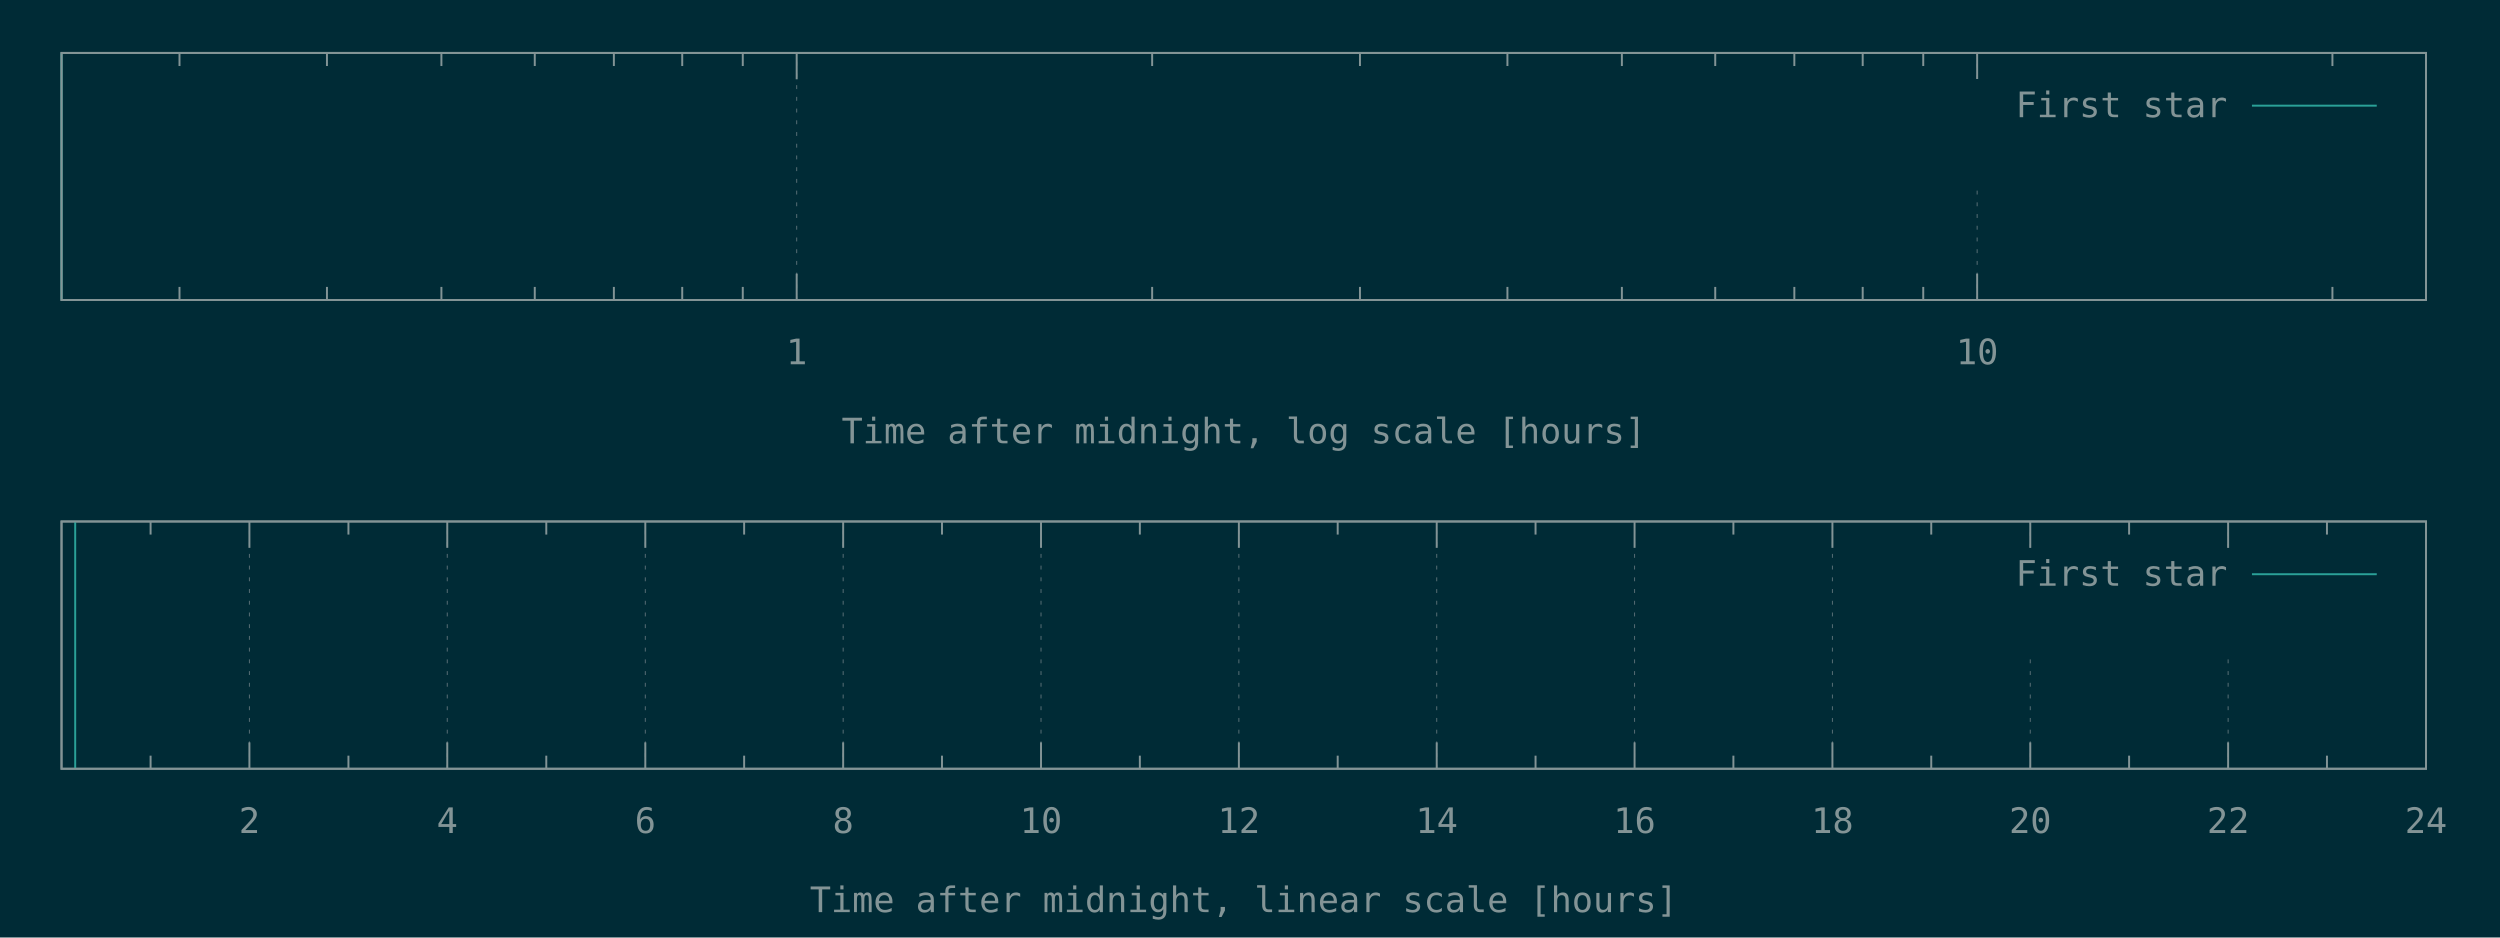
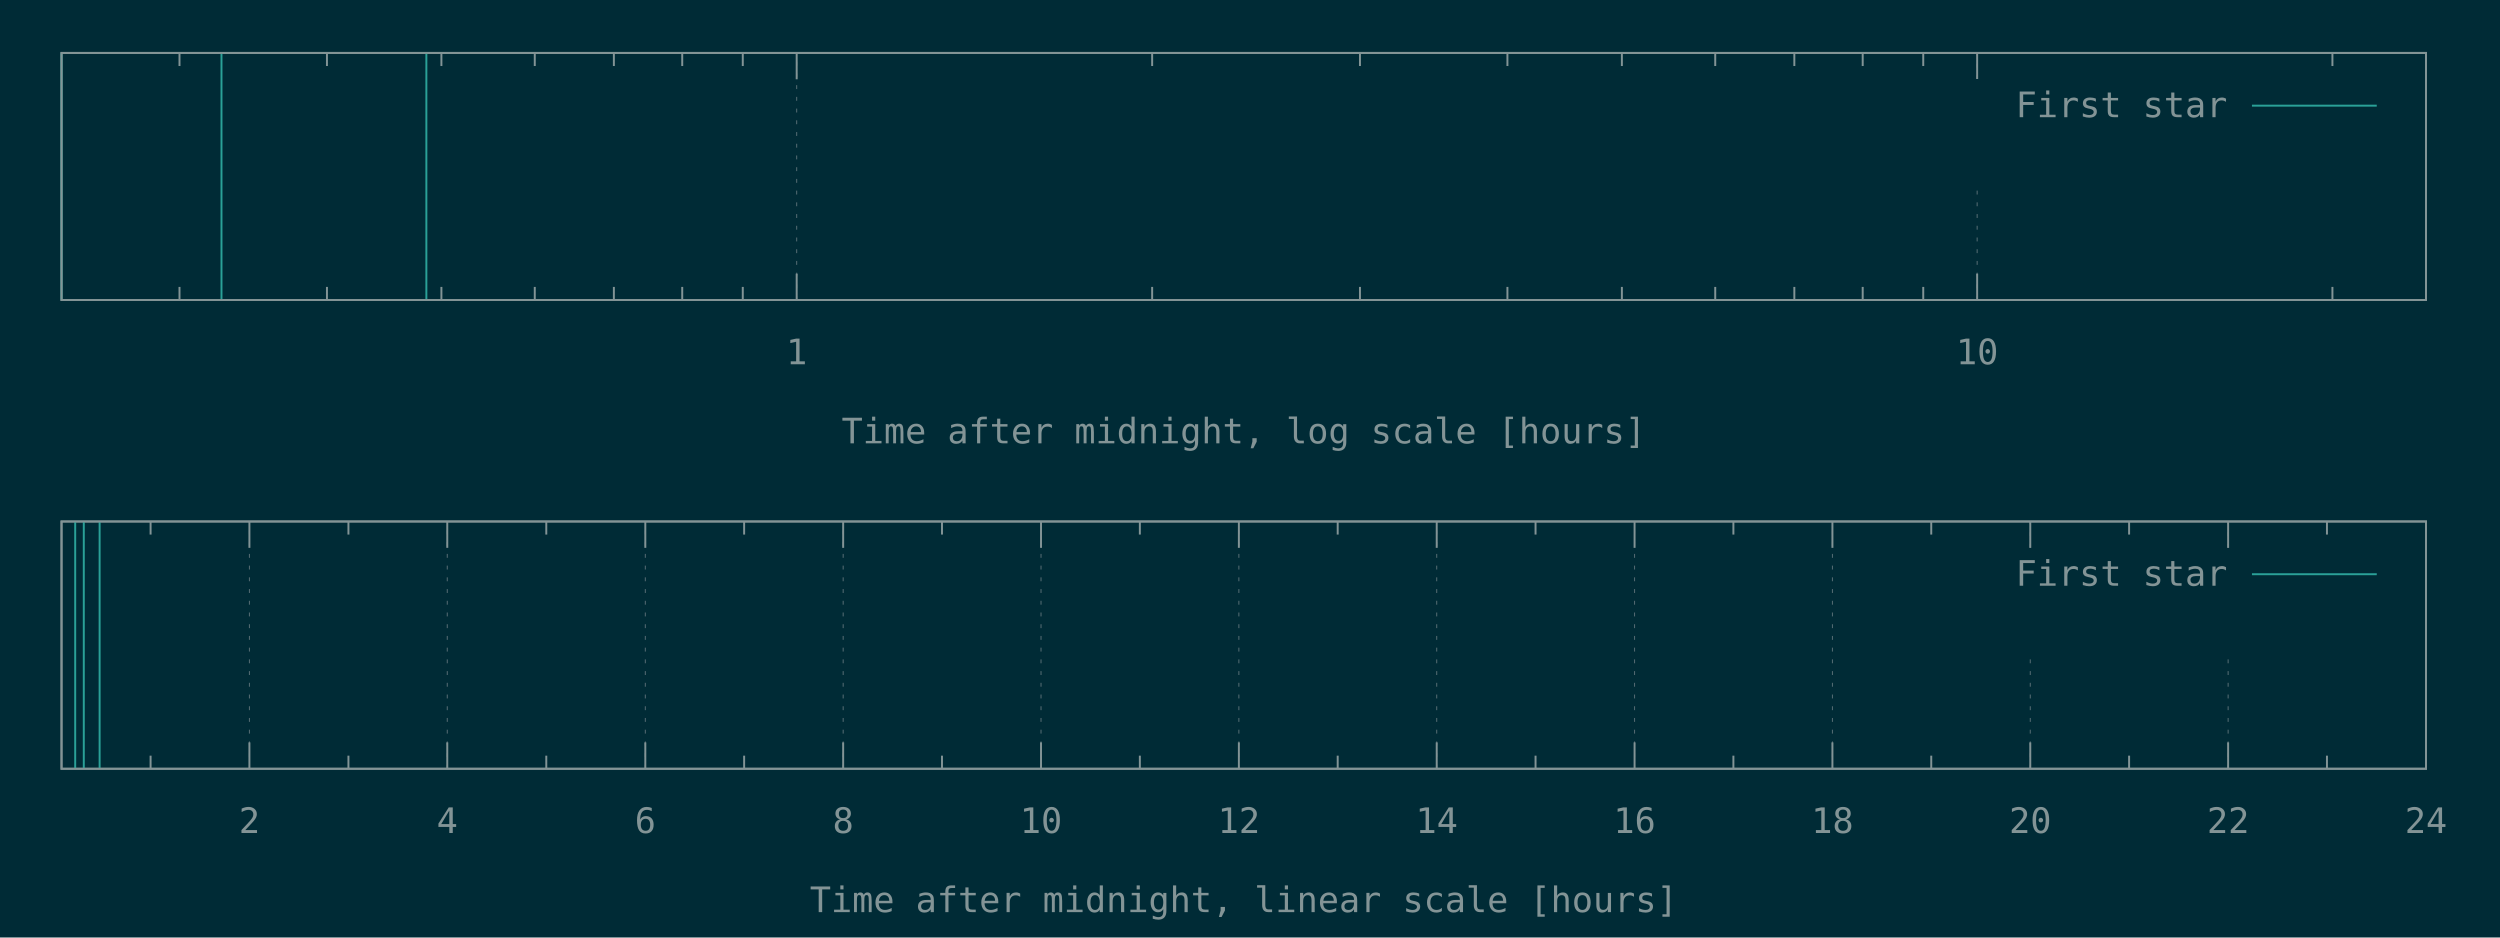
<svg xmlns="http://www.w3.org/2000/svg" xmlns:xlink="http://www.w3.org/1999/xlink" width="1280" height="480" viewBox="0 0 1280 480">
  <g id="gnuplot_canvas">
    <rect x="0" y="0" width="1280" height="480" fill="#002b36" />
    <defs>
      <circle id="gpDot" r="0.5" stroke-width="0.5" stroke="currentColor" />
      <path id="gpPt0" stroke-width="0.148" stroke="currentColor" d="M-1,0 h2 M0,-1 v2" />
      <path id="gpPt1" stroke-width="0.148" stroke="currentColor" d="M-1,-1 L1,1 M1,-1 L-1,1" />
      <path id="gpPt2" stroke-width="0.148" stroke="currentColor" d="M-1,0 L1,0 M0,-1 L0,1 M-1,-1 L1,1 M-1,1 L1,-1" />
      <rect id="gpPt3" stroke-width="0.148" stroke="currentColor" x="-1" y="-1" width="2" height="2" />
      <rect id="gpPt4" stroke-width="0.148" stroke="currentColor" fill="currentColor" x="-1" y="-1" width="2" height="2" />
      <circle id="gpPt5" stroke-width="0.148" stroke="currentColor" cx="0" cy="0" r="1" />
      <use xlink:href="#gpPt5" id="gpPt6" fill="currentColor" stroke="none" />
      <path id="gpPt7" stroke-width="0.148" stroke="currentColor" d="M0,-1.33 L-1.33,0.67 L1.33,0.67 z" />
      <use xlink:href="#gpPt7" id="gpPt8" fill="currentColor" stroke="none" />
      <use xlink:href="#gpPt7" id="gpPt9" stroke="currentColor" transform="rotate(180)" />
      <use xlink:href="#gpPt9" id="gpPt10" fill="currentColor" stroke="none" />
      <use xlink:href="#gpPt3" id="gpPt11" stroke="currentColor" transform="rotate(45)" />
      <use xlink:href="#gpPt11" id="gpPt12" fill="currentColor" stroke="none" />
      <path id="gpPt13" stroke-width="0.148" stroke="currentColor" d="M0,1.330 L1.265,0.411 L0.782,-1.067 L-0.782,-1.076 L-1.265,0.411 z" />
      <use xlink:href="#gpPt13" id="gpPt14" fill="currentColor" stroke="none" />
      <filter id="textbox" filterUnits="objectBoundingBox" x="0" y="0" height="1" width="1">
        <feFlood flood-color="#002B36" flood-opacity="1" result="bgnd" />
        <feComposite in="SourceGraphic" in2="bgnd" operator="atop" />
      </filter>
      <filter id="greybox" filterUnits="objectBoundingBox" x="0" y="0" height="1" width="1">
        <feFlood flood-color="lightgrey" flood-opacity="1" result="grey" />
        <feComposite in="SourceGraphic" in2="grey" operator="atop" />
      </filter>
    </defs>
    <g fill="none" color="#002B36" stroke="currentColor" stroke-width="1.00" stroke-linecap="butt" stroke-linejoin="miter">
</g>
    <g fill="none" color="black" stroke="currentColor" stroke-width="1.00" stroke-linecap="butt" stroke-linejoin="miter">
      <path stroke="rgb(131, 148, 150)" d="M91.9,153.6 L91.9,146.9 M91.9,27.1 L91.9,33.8 M167.4,153.6 L167.4,146.9 M167.4,27.1 L167.4,33.8   M226.0,153.6 L226.0,146.9 M226.0,27.1 L226.0,33.8 M273.8,153.6 L273.8,146.9 M273.8,27.1 L273.8,33.8   M314.3,153.6 L314.3,146.9 M314.3,27.1 L314.3,33.8 M349.3,153.6 L349.3,146.9 M349.3,27.1 L349.3,33.8   M380.3,153.6 L380.3,146.9 M380.3,27.1 L380.3,33.8  " />
    </g>
    <g fill="none" color="black" stroke="rgb(131, 148, 150)" stroke-width="0.50" stroke-linecap="butt" stroke-linejoin="miter">
</g>
    <g fill="none" color="gray" stroke="currentColor" stroke-width="0.50" stroke-linecap="butt" stroke-linejoin="miter">
      <path stroke="rgb( 88, 110, 117)" stroke-dasharray="2,4" class="gridline" d="M407.9,153.6 L407.9,27.1  " />
    </g>
    <g fill="none" color="gray" stroke="rgb( 88, 110, 117)" stroke-width="1.00" stroke-linecap="butt" stroke-linejoin="miter">
</g>
    <g fill="none" color="black" stroke="currentColor" stroke-width="1.00" stroke-linecap="butt" stroke-linejoin="miter">
      <path stroke="rgb(131, 148, 150)" d="M407.9,153.6 L407.9,140.1 M407.9,27.1 L407.9,40.6  " />
      <g transform="translate(407.9,186.5)" stroke="none" fill="rgb(131,148,150)" font-family="Inconsolata" font-size="18.00" text-anchor="middle">
        <text>
          <tspan font-family="Inconsolata"> 1</tspan>
        </text>
      </g>
    </g>
    <g fill="none" color="black" stroke="currentColor" stroke-width="1.00" stroke-linecap="butt" stroke-linejoin="miter">
      <path stroke="rgb(131, 148, 150)" d="M589.9,153.6 L589.9,146.9 M589.9,27.1 L589.9,33.8 M696.3,153.6 L696.3,146.9 M696.3,27.1 L696.3,33.8   M771.8,153.6 L771.8,146.9 M771.8,27.1 L771.8,33.8 M830.4,153.6 L830.4,146.9 M830.4,27.1 L830.4,33.8   M878.2,153.6 L878.2,146.9 M878.2,27.1 L878.2,33.8 M918.7,153.6 L918.7,146.9 M918.7,27.1 L918.7,33.8   M953.7,153.6 L953.7,146.9 M953.7,27.1 L953.7,33.8 M984.7,153.6 L984.7,146.9 M984.7,27.1 L984.7,33.8    " />
    </g>
    <g fill="none" color="black" stroke="rgb(131, 148, 150)" stroke-width="0.50" stroke-linecap="butt" stroke-linejoin="miter">
</g>
    <g fill="none" color="gray" stroke="currentColor" stroke-width="0.50" stroke-linecap="butt" stroke-linejoin="miter">
      <path stroke="rgb( 88, 110, 117)" stroke-dasharray="2,4" class="gridline" d="M1012.3,153.6 L1012.3,94.6 M1012.3,40.6 L1012.3,27.1  " />
    </g>
    <g fill="none" color="gray" stroke="rgb( 88, 110, 117)" stroke-width="1.00" stroke-linecap="butt" stroke-linejoin="miter">
</g>
    <g fill="none" color="black" stroke="currentColor" stroke-width="1.00" stroke-linecap="butt" stroke-linejoin="miter">
      <path stroke="rgb(131, 148, 150)" d="M1012.3,153.6 L1012.3,140.1 M1012.3,27.1 L1012.3,40.6  " />
      <g transform="translate(1012.3,186.5)" stroke="none" fill="rgb(131,148,150)" font-family="Inconsolata" font-size="18.00" text-anchor="middle">
        <text>
          <tspan font-family="Inconsolata"> 10</tspan>
        </text>
      </g>
    </g>
    <g fill="none" color="black" stroke="currentColor" stroke-width="1.00" stroke-linecap="butt" stroke-linejoin="miter">
      <path stroke="rgb(131, 148, 150)" d="M1194.2,153.6 L1194.2,146.9 M1194.2,27.1 L1194.2,33.8  " />
    </g>
    <g fill="none" color="black" stroke="currentColor" stroke-width="1.00" stroke-linecap="butt" stroke-linejoin="miter">
      <path stroke="rgb(131, 148, 150)" d="M31.5,27.1 L31.5,153.6 L1242.1,153.6 L1242.1,27.1 L31.5,27.1 Z  " />
    </g>
    <g fill="none" color="black" stroke="currentColor" stroke-width="1.00" stroke-linecap="butt" stroke-linejoin="miter">
      <g transform="translate(636.8,227.0)" stroke="none" fill="rgb(131,148,150)" font-family="Inconsolata" font-size="18.00" text-anchor="middle">
        <text>
          <tspan font-family="Inconsolata">Time after midnight, log scale [hours]</tspan>
        </text>
      </g>
    </g>
    <g fill="none" color="black" stroke="currentColor" stroke-width="1.00" stroke-linecap="butt" stroke-linejoin="miter">
</g>
    <g id="gnuplot_plot_1a">
      <g fill="none" color="black" stroke="currentColor" stroke-width="1.00" stroke-linecap="butt" stroke-linejoin="miter">
-         <path stroke="rgb( 42, 161, 152)" d="M31.5,153.6 L31.5,27.1  " />
+         <path stroke="rgb( 42, 161, 152)" d="M31.5,153.6 L31.5,27.1 M113.4,153.6 L113.4,27.1 M218.3,153.6 L218.3,27.1  " />
      </g>
    </g>
    <g id="gnuplot_plot_2a">
      <g fill="none" color="black" stroke="currentColor" stroke-width="1.00" stroke-linecap="butt" stroke-linejoin="miter">
</g>
    </g>
    <g stroke="none" shape-rendering="crispEdges">
      <polygon fill="#002B36" points="1001.8,94.6 1229.5,94.6 1229.5,40.6 1001.8,40.6 " />
    </g>
    <g id="gnuplot_plot_1a">
      <g fill="none" color="black" stroke="currentColor" stroke-width="1.00" stroke-linecap="butt" stroke-linejoin="miter">
        <g transform="translate(1140.4,60.0)" stroke="none" fill="rgb(131,148,150)" font-family="Inconsolata" font-size="18.00" text-anchor="end">
          <text>
            <tspan font-family="Inconsolata">First star</tspan>
          </text>
        </g>
      </g>
      <g fill="none" color="black" stroke="currentColor" stroke-width="1.00" stroke-linecap="butt" stroke-linejoin="miter">
        <path stroke="rgb( 42, 161, 152)" d="M1153.0,54.1 L1216.9,54.1  " />
      </g>
    </g>
    <g id="gnuplot_plot_2a">
      <g fill="none" color="black" stroke="currentColor" stroke-width="1.00" stroke-linecap="butt" stroke-linejoin="miter">
</g>
    </g>
    <g fill="none" color="#002B36" stroke="rgb(211,  54, 130)" stroke-width="2.00" stroke-linecap="butt" stroke-linejoin="miter">
</g>
    <g fill="none" color="black" stroke="currentColor" stroke-width="2.00" stroke-linecap="butt" stroke-linejoin="miter">
</g>
    <g fill="none" color="black" stroke="black" stroke-width="1.00" stroke-linecap="butt" stroke-linejoin="miter">
</g>
    <g fill="none" color="black" stroke="currentColor" stroke-width="1.00" stroke-linecap="butt" stroke-linejoin="miter">
      <path stroke="rgb(131, 148, 150)" d="M31.5,27.1 L31.5,153.6 L1242.1,153.6 L1242.1,27.1 L31.5,27.1 Z  " />
    </g>
    <g fill="none" color="black" stroke="currentColor" stroke-width="1.00" stroke-linecap="butt" stroke-linejoin="miter">
</g>
    <g fill="none" color="black" stroke="currentColor" stroke-width="1.00" stroke-linecap="butt" stroke-linejoin="miter">
      <path stroke="rgb(131, 148, 150)" d="M77.1,393.6 L77.1,386.9 M77.1,267.0 L77.1,273.7  " />
    </g>
    <g fill="none" color="black" stroke="rgb(131, 148, 150)" stroke-width="0.50" stroke-linecap="butt" stroke-linejoin="miter">
</g>
    <g fill="none" color="gray" stroke="currentColor" stroke-width="0.50" stroke-linecap="butt" stroke-linejoin="miter">
      <path stroke="rgb( 88, 110, 117)" stroke-dasharray="2,4" class="gridline" d="M127.7,393.6 L127.7,267.0  " />
    </g>
    <g fill="none" color="gray" stroke="rgb( 88, 110, 117)" stroke-width="1.00" stroke-linecap="butt" stroke-linejoin="miter">
</g>
    <g fill="none" color="black" stroke="currentColor" stroke-width="1.00" stroke-linecap="butt" stroke-linejoin="miter">
      <path stroke="rgb(131, 148, 150)" d="M127.7,393.6 L127.7,380.1 M127.7,267.0 L127.7,280.5  " />
      <g transform="translate(127.7,426.5)" stroke="none" fill="rgb(131,148,150)" font-family="Inconsolata" font-size="18.00" text-anchor="middle">
        <text>
          <tspan font-family="Inconsolata"> 2</tspan>
        </text>
      </g>
    </g>
    <g fill="none" color="black" stroke="currentColor" stroke-width="1.00" stroke-linecap="butt" stroke-linejoin="miter">
      <path stroke="rgb(131, 148, 150)" d="M178.4,393.6 L178.4,386.9 M178.4,267.0 L178.4,273.7  " />
    </g>
    <g fill="none" color="black" stroke="rgb(131, 148, 150)" stroke-width="0.50" stroke-linecap="butt" stroke-linejoin="miter">
</g>
    <g fill="none" color="gray" stroke="currentColor" stroke-width="0.50" stroke-linecap="butt" stroke-linejoin="miter">
      <path stroke="rgb( 88, 110, 117)" stroke-dasharray="2,4" class="gridline" d="M229.0,393.6 L229.0,267.0  " />
    </g>
    <g fill="none" color="gray" stroke="rgb( 88, 110, 117)" stroke-width="1.00" stroke-linecap="butt" stroke-linejoin="miter">
</g>
    <g fill="none" color="black" stroke="currentColor" stroke-width="1.00" stroke-linecap="butt" stroke-linejoin="miter">
      <path stroke="rgb(131, 148, 150)" d="M229.0,393.6 L229.0,380.1 M229.0,267.0 L229.0,280.5  " />
      <g transform="translate(229.0,426.5)" stroke="none" fill="rgb(131,148,150)" font-family="Inconsolata" font-size="18.00" text-anchor="middle">
        <text>
          <tspan font-family="Inconsolata"> 4</tspan>
        </text>
      </g>
    </g>
    <g fill="none" color="black" stroke="currentColor" stroke-width="1.00" stroke-linecap="butt" stroke-linejoin="miter">
      <path stroke="rgb(131, 148, 150)" d="M279.7,393.6 L279.7,386.9 M279.7,267.0 L279.7,273.7  " />
    </g>
    <g fill="none" color="black" stroke="rgb(131, 148, 150)" stroke-width="0.50" stroke-linecap="butt" stroke-linejoin="miter">
</g>
    <g fill="none" color="gray" stroke="currentColor" stroke-width="0.50" stroke-linecap="butt" stroke-linejoin="miter">
      <path stroke="rgb( 88, 110, 117)" stroke-dasharray="2,4" class="gridline" d="M330.4,393.6 L330.4,267.0  " />
    </g>
    <g fill="none" color="gray" stroke="rgb( 88, 110, 117)" stroke-width="1.00" stroke-linecap="butt" stroke-linejoin="miter">
</g>
    <g fill="none" color="black" stroke="currentColor" stroke-width="1.00" stroke-linecap="butt" stroke-linejoin="miter">
      <path stroke="rgb(131, 148, 150)" d="M330.4,393.6 L330.4,380.1 M330.4,267.0 L330.4,280.5  " />
      <g transform="translate(330.4,426.5)" stroke="none" fill="rgb(131,148,150)" font-family="Inconsolata" font-size="18.00" text-anchor="middle">
        <text>
          <tspan font-family="Inconsolata"> 6</tspan>
        </text>
      </g>
    </g>
    <g fill="none" color="black" stroke="currentColor" stroke-width="1.00" stroke-linecap="butt" stroke-linejoin="miter">
      <path stroke="rgb(131, 148, 150)" d="M381.0,393.6 L381.0,386.9 M381.0,267.0 L381.0,273.7  " />
    </g>
    <g fill="none" color="black" stroke="rgb(131, 148, 150)" stroke-width="0.50" stroke-linecap="butt" stroke-linejoin="miter">
</g>
    <g fill="none" color="gray" stroke="currentColor" stroke-width="0.50" stroke-linecap="butt" stroke-linejoin="miter">
      <path stroke="rgb( 88, 110, 117)" stroke-dasharray="2,4" class="gridline" d="M431.7,393.6 L431.7,267.0  " />
    </g>
    <g fill="none" color="gray" stroke="rgb( 88, 110, 117)" stroke-width="1.00" stroke-linecap="butt" stroke-linejoin="miter">
</g>
    <g fill="none" color="black" stroke="currentColor" stroke-width="1.00" stroke-linecap="butt" stroke-linejoin="miter">
      <path stroke="rgb(131, 148, 150)" d="M431.7,393.6 L431.7,380.1 M431.7,267.0 L431.7,280.5  " />
      <g transform="translate(431.7,426.5)" stroke="none" fill="rgb(131,148,150)" font-family="Inconsolata" font-size="18.00" text-anchor="middle">
        <text>
          <tspan font-family="Inconsolata"> 8</tspan>
        </text>
      </g>
    </g>
    <g fill="none" color="black" stroke="currentColor" stroke-width="1.00" stroke-linecap="butt" stroke-linejoin="miter">
      <path stroke="rgb(131, 148, 150)" d="M482.3,393.6 L482.3,386.9 M482.3,267.0 L482.3,273.7  " />
    </g>
    <g fill="none" color="black" stroke="rgb(131, 148, 150)" stroke-width="0.50" stroke-linecap="butt" stroke-linejoin="miter">
</g>
    <g fill="none" color="gray" stroke="currentColor" stroke-width="0.50" stroke-linecap="butt" stroke-linejoin="miter">
      <path stroke="rgb( 88, 110, 117)" stroke-dasharray="2,4" class="gridline" d="M533.0,393.6 L533.0,267.0  " />
    </g>
    <g fill="none" color="gray" stroke="rgb( 88, 110, 117)" stroke-width="1.00" stroke-linecap="butt" stroke-linejoin="miter">
</g>
    <g fill="none" color="black" stroke="currentColor" stroke-width="1.00" stroke-linecap="butt" stroke-linejoin="miter">
      <path stroke="rgb(131, 148, 150)" d="M533.0,393.6 L533.0,380.1 M533.0,267.0 L533.0,280.5  " />
      <g transform="translate(533.0,426.5)" stroke="none" fill="rgb(131,148,150)" font-family="Inconsolata" font-size="18.00" text-anchor="middle">
        <text>
          <tspan font-family="Inconsolata"> 10</tspan>
        </text>
      </g>
    </g>
    <g fill="none" color="black" stroke="currentColor" stroke-width="1.00" stroke-linecap="butt" stroke-linejoin="miter">
      <path stroke="rgb(131, 148, 150)" d="M583.6,393.6 L583.6,386.9 M583.6,267.0 L583.6,273.7  " />
    </g>
    <g fill="none" color="black" stroke="rgb(131, 148, 150)" stroke-width="0.50" stroke-linecap="butt" stroke-linejoin="miter">
</g>
    <g fill="none" color="gray" stroke="currentColor" stroke-width="0.50" stroke-linecap="butt" stroke-linejoin="miter">
      <path stroke="rgb( 88, 110, 117)" stroke-dasharray="2,4" class="gridline" d="M634.3,393.6 L634.3,267.0  " />
    </g>
    <g fill="none" color="gray" stroke="rgb( 88, 110, 117)" stroke-width="1.00" stroke-linecap="butt" stroke-linejoin="miter">
</g>
    <g fill="none" color="black" stroke="currentColor" stroke-width="1.00" stroke-linecap="butt" stroke-linejoin="miter">
      <path stroke="rgb(131, 148, 150)" d="M634.3,393.6 L634.3,380.1 M634.3,267.0 L634.3,280.5  " />
      <g transform="translate(634.3,426.5)" stroke="none" fill="rgb(131,148,150)" font-family="Inconsolata" font-size="18.00" text-anchor="middle">
        <text>
          <tspan font-family="Inconsolata"> 12</tspan>
        </text>
      </g>
    </g>
    <g fill="none" color="black" stroke="currentColor" stroke-width="1.00" stroke-linecap="butt" stroke-linejoin="miter">
      <path stroke="rgb(131, 148, 150)" d="M684.9,393.6 L684.9,386.9 M684.9,267.0 L684.9,273.7  " />
    </g>
    <g fill="none" color="black" stroke="rgb(131, 148, 150)" stroke-width="0.50" stroke-linecap="butt" stroke-linejoin="miter">
</g>
    <g fill="none" color="gray" stroke="currentColor" stroke-width="0.50" stroke-linecap="butt" stroke-linejoin="miter">
      <path stroke="rgb( 88, 110, 117)" stroke-dasharray="2,4" class="gridline" d="M735.6,393.6 L735.6,267.0  " />
    </g>
    <g fill="none" color="gray" stroke="rgb( 88, 110, 117)" stroke-width="1.00" stroke-linecap="butt" stroke-linejoin="miter">
</g>
    <g fill="none" color="black" stroke="currentColor" stroke-width="1.00" stroke-linecap="butt" stroke-linejoin="miter">
      <path stroke="rgb(131, 148, 150)" d="M735.6,393.6 L735.6,380.1 M735.6,267.0 L735.6,280.5  " />
      <g transform="translate(735.6,426.5)" stroke="none" fill="rgb(131,148,150)" font-family="Inconsolata" font-size="18.00" text-anchor="middle">
        <text>
          <tspan font-family="Inconsolata"> 14</tspan>
        </text>
      </g>
    </g>
    <g fill="none" color="black" stroke="currentColor" stroke-width="1.00" stroke-linecap="butt" stroke-linejoin="miter">
      <path stroke="rgb(131, 148, 150)" d="M786.2,393.6 L786.2,386.9 M786.2,267.0 L786.2,273.7  " />
    </g>
    <g fill="none" color="black" stroke="rgb(131, 148, 150)" stroke-width="0.50" stroke-linecap="butt" stroke-linejoin="miter">
</g>
    <g fill="none" color="gray" stroke="currentColor" stroke-width="0.50" stroke-linecap="butt" stroke-linejoin="miter">
      <path stroke="rgb( 88, 110, 117)" stroke-dasharray="2,4" class="gridline" d="M836.9,393.6 L836.9,267.0  " />
    </g>
    <g fill="none" color="gray" stroke="rgb( 88, 110, 117)" stroke-width="1.00" stroke-linecap="butt" stroke-linejoin="miter">
</g>
    <g fill="none" color="black" stroke="currentColor" stroke-width="1.00" stroke-linecap="butt" stroke-linejoin="miter">
      <path stroke="rgb(131, 148, 150)" d="M836.9,393.6 L836.9,380.1 M836.9,267.0 L836.9,280.5  " />
      <g transform="translate(836.9,426.5)" stroke="none" fill="rgb(131,148,150)" font-family="Inconsolata" font-size="18.00" text-anchor="middle">
        <text>
          <tspan font-family="Inconsolata"> 16</tspan>
        </text>
      </g>
    </g>
    <g fill="none" color="black" stroke="currentColor" stroke-width="1.00" stroke-linecap="butt" stroke-linejoin="miter">
      <path stroke="rgb(131, 148, 150)" d="M887.5,393.6 L887.5,386.9 M887.5,267.0 L887.5,273.7  " />
    </g>
    <g fill="none" color="black" stroke="rgb(131, 148, 150)" stroke-width="0.50" stroke-linecap="butt" stroke-linejoin="miter">
</g>
    <g fill="none" color="gray" stroke="currentColor" stroke-width="0.50" stroke-linecap="butt" stroke-linejoin="miter">
      <path stroke="rgb( 88, 110, 117)" stroke-dasharray="2,4" class="gridline" d="M938.2,393.6 L938.2,267.0  " />
    </g>
    <g fill="none" color="gray" stroke="rgb( 88, 110, 117)" stroke-width="1.00" stroke-linecap="butt" stroke-linejoin="miter">
</g>
    <g fill="none" color="black" stroke="currentColor" stroke-width="1.00" stroke-linecap="butt" stroke-linejoin="miter">
      <path stroke="rgb(131, 148, 150)" d="M938.2,393.6 L938.2,380.1 M938.2,267.0 L938.2,280.5  " />
      <g transform="translate(938.2,426.5)" stroke="none" fill="rgb(131,148,150)" font-family="Inconsolata" font-size="18.00" text-anchor="middle">
        <text>
          <tspan font-family="Inconsolata"> 18</tspan>
        </text>
      </g>
    </g>
    <g fill="none" color="black" stroke="currentColor" stroke-width="1.00" stroke-linecap="butt" stroke-linejoin="miter">
      <path stroke="rgb(131, 148, 150)" d="M988.8,393.6 L988.8,386.9 M988.8,267.0 L988.8,273.7  " />
    </g>
    <g fill="none" color="black" stroke="rgb(131, 148, 150)" stroke-width="0.50" stroke-linecap="butt" stroke-linejoin="miter">
</g>
    <g fill="none" color="gray" stroke="currentColor" stroke-width="0.50" stroke-linecap="butt" stroke-linejoin="miter">
      <path stroke="rgb( 88, 110, 117)" stroke-dasharray="2,4" class="gridline" d="M1039.5,393.6 L1039.5,334.5 M1039.5,280.5 L1039.5,267.0  " />
    </g>
    <g fill="none" color="gray" stroke="rgb( 88, 110, 117)" stroke-width="1.00" stroke-linecap="butt" stroke-linejoin="miter">
</g>
    <g fill="none" color="black" stroke="currentColor" stroke-width="1.00" stroke-linecap="butt" stroke-linejoin="miter">
      <path stroke="rgb(131, 148, 150)" d="M1039.5,393.6 L1039.5,380.1 M1039.5,267.0 L1039.5,280.5  " />
      <g transform="translate(1039.5,426.5)" stroke="none" fill="rgb(131,148,150)" font-family="Inconsolata" font-size="18.00" text-anchor="middle">
        <text>
          <tspan font-family="Inconsolata"> 20</tspan>
        </text>
      </g>
    </g>
    <g fill="none" color="black" stroke="currentColor" stroke-width="1.00" stroke-linecap="butt" stroke-linejoin="miter">
      <path stroke="rgb(131, 148, 150)" d="M1090.1,393.6 L1090.1,386.9 M1090.1,267.0 L1090.1,273.7  " />
    </g>
    <g fill="none" color="black" stroke="rgb(131, 148, 150)" stroke-width="0.50" stroke-linecap="butt" stroke-linejoin="miter">
</g>
    <g fill="none" color="gray" stroke="currentColor" stroke-width="0.50" stroke-linecap="butt" stroke-linejoin="miter">
      <path stroke="rgb( 88, 110, 117)" stroke-dasharray="2,4" class="gridline" d="M1140.8,393.6 L1140.8,334.5 M1140.8,280.5 L1140.8,267.0  " />
    </g>
    <g fill="none" color="gray" stroke="rgb( 88, 110, 117)" stroke-width="1.00" stroke-linecap="butt" stroke-linejoin="miter">
</g>
    <g fill="none" color="black" stroke="currentColor" stroke-width="1.00" stroke-linecap="butt" stroke-linejoin="miter">
      <path stroke="rgb(131, 148, 150)" d="M1140.8,393.6 L1140.8,380.1 M1140.8,267.0 L1140.8,280.5  " />
      <g transform="translate(1140.8,426.5)" stroke="none" fill="rgb(131,148,150)" font-family="Inconsolata" font-size="18.00" text-anchor="middle">
        <text>
          <tspan font-family="Inconsolata"> 22</tspan>
        </text>
      </g>
    </g>
    <g fill="none" color="black" stroke="currentColor" stroke-width="1.00" stroke-linecap="butt" stroke-linejoin="miter">
      <path stroke="rgb(131, 148, 150)" d="M1191.4,393.6 L1191.4,386.9 M1191.4,267.0 L1191.4,273.7  " />
    </g>
    <g fill="none" color="black" stroke="rgb(131, 148, 150)" stroke-width="0.50" stroke-linecap="butt" stroke-linejoin="miter">
</g>
    <g fill="none" color="gray" stroke="currentColor" stroke-width="0.50" stroke-linecap="butt" stroke-linejoin="miter">
      <path stroke="rgb( 88, 110, 117)" stroke-dasharray="2,4" class="gridline" d="M1242.1,393.6 L1242.1,267.0  " />
    </g>
    <g fill="none" color="gray" stroke="rgb( 88, 110, 117)" stroke-width="1.00" stroke-linecap="butt" stroke-linejoin="miter">
</g>
    <g fill="none" color="black" stroke="currentColor" stroke-width="1.00" stroke-linecap="butt" stroke-linejoin="miter">
      <path stroke="rgb(131, 148, 150)" d="M1242.1,393.6 L1242.1,380.1 M1242.1,267.0 L1242.1,280.5  " />
      <g transform="translate(1242.1,426.5)" stroke="none" fill="rgb(131,148,150)" font-family="Inconsolata" font-size="18.00" text-anchor="middle">
        <text>
          <tspan font-family="Inconsolata"> 24</tspan>
        </text>
      </g>
    </g>
    <g fill="none" color="black" stroke="currentColor" stroke-width="1.00" stroke-linecap="butt" stroke-linejoin="miter">
</g>
    <g fill="none" color="black" stroke="currentColor" stroke-width="1.00" stroke-linecap="butt" stroke-linejoin="miter">
      <path stroke="rgb(131, 148, 150)" d="M31.5,267.0 L31.5,393.6 L1242.1,393.6 L1242.1,267.0 L31.5,267.0 Z  " />
    </g>
    <g fill="none" color="black" stroke="currentColor" stroke-width="1.00" stroke-linecap="butt" stroke-linejoin="miter">
      <g transform="translate(636.8,467.0)" stroke="none" fill="rgb(131,148,150)" font-family="Inconsolata" font-size="18.00" text-anchor="middle">
        <text>
          <tspan font-family="Inconsolata">Time after midnight, linear scale [hours]</tspan>
        </text>
      </g>
    </g>
    <g fill="none" color="black" stroke="currentColor" stroke-width="1.00" stroke-linecap="butt" stroke-linejoin="miter">
</g>
    <g id="gnuplot_plot_1b">
      <g fill="none" color="black" stroke="currentColor" stroke-width="1.00" stroke-linecap="butt" stroke-linejoin="miter">
-         <path stroke="rgb( 42, 161, 152)" d="M38.5,393.6 L38.5,267.0  " />
+         <path stroke="rgb( 42, 161, 152)" d="M38.5,393.6 L38.5,267.0 M42.9,393.6 L42.9,267.0 M51.0,393.6 L51.0,267.0  " />
      </g>
    </g>
    <g id="gnuplot_plot_2b">
      <g fill="none" color="black" stroke="currentColor" stroke-width="1.00" stroke-linecap="butt" stroke-linejoin="miter">
</g>
    </g>
    <g stroke="none" shape-rendering="crispEdges">
      <polygon fill="#002B36" points="1001.8,334.5 1229.5,334.5 1229.5,280.5 1001.8,280.5 " />
    </g>
    <g id="gnuplot_plot_1b">
      <g fill="none" color="black" stroke="currentColor" stroke-width="1.00" stroke-linecap="butt" stroke-linejoin="miter">
        <g transform="translate(1140.4,299.9)" stroke="none" fill="rgb(131,148,150)" font-family="Inconsolata" font-size="18.00" text-anchor="end">
          <text>
            <tspan font-family="Inconsolata">First star</tspan>
          </text>
        </g>
      </g>
      <g fill="none" color="black" stroke="currentColor" stroke-width="1.00" stroke-linecap="butt" stroke-linejoin="miter">
        <path stroke="rgb( 42, 161, 152)" d="M1153.0,294.0 L1216.9,294.0  " />
      </g>
    </g>
    <g id="gnuplot_plot_2b">
      <g fill="none" color="black" stroke="currentColor" stroke-width="1.00" stroke-linecap="butt" stroke-linejoin="miter">
</g>
    </g>
    <g fill="none" color="#002B36" stroke="rgb(211,  54, 130)" stroke-width="2.00" stroke-linecap="butt" stroke-linejoin="miter">
</g>
    <g fill="none" color="black" stroke="currentColor" stroke-width="2.00" stroke-linecap="butt" stroke-linejoin="miter">
</g>
    <g fill="none" color="black" stroke="black" stroke-width="1.00" stroke-linecap="butt" stroke-linejoin="miter">
</g>
    <g fill="none" color="black" stroke="currentColor" stroke-width="1.00" stroke-linecap="butt" stroke-linejoin="miter">
      <path stroke="rgb(131, 148, 150)" d="M31.5,267.0 L31.5,393.6 L1242.1,393.6 L1242.1,267.0 L31.5,267.0 Z  " />
    </g>
    <g fill="none" color="black" stroke="currentColor" stroke-width="1.00" stroke-linecap="butt" stroke-linejoin="miter">
</g>
  </g>
</svg>
